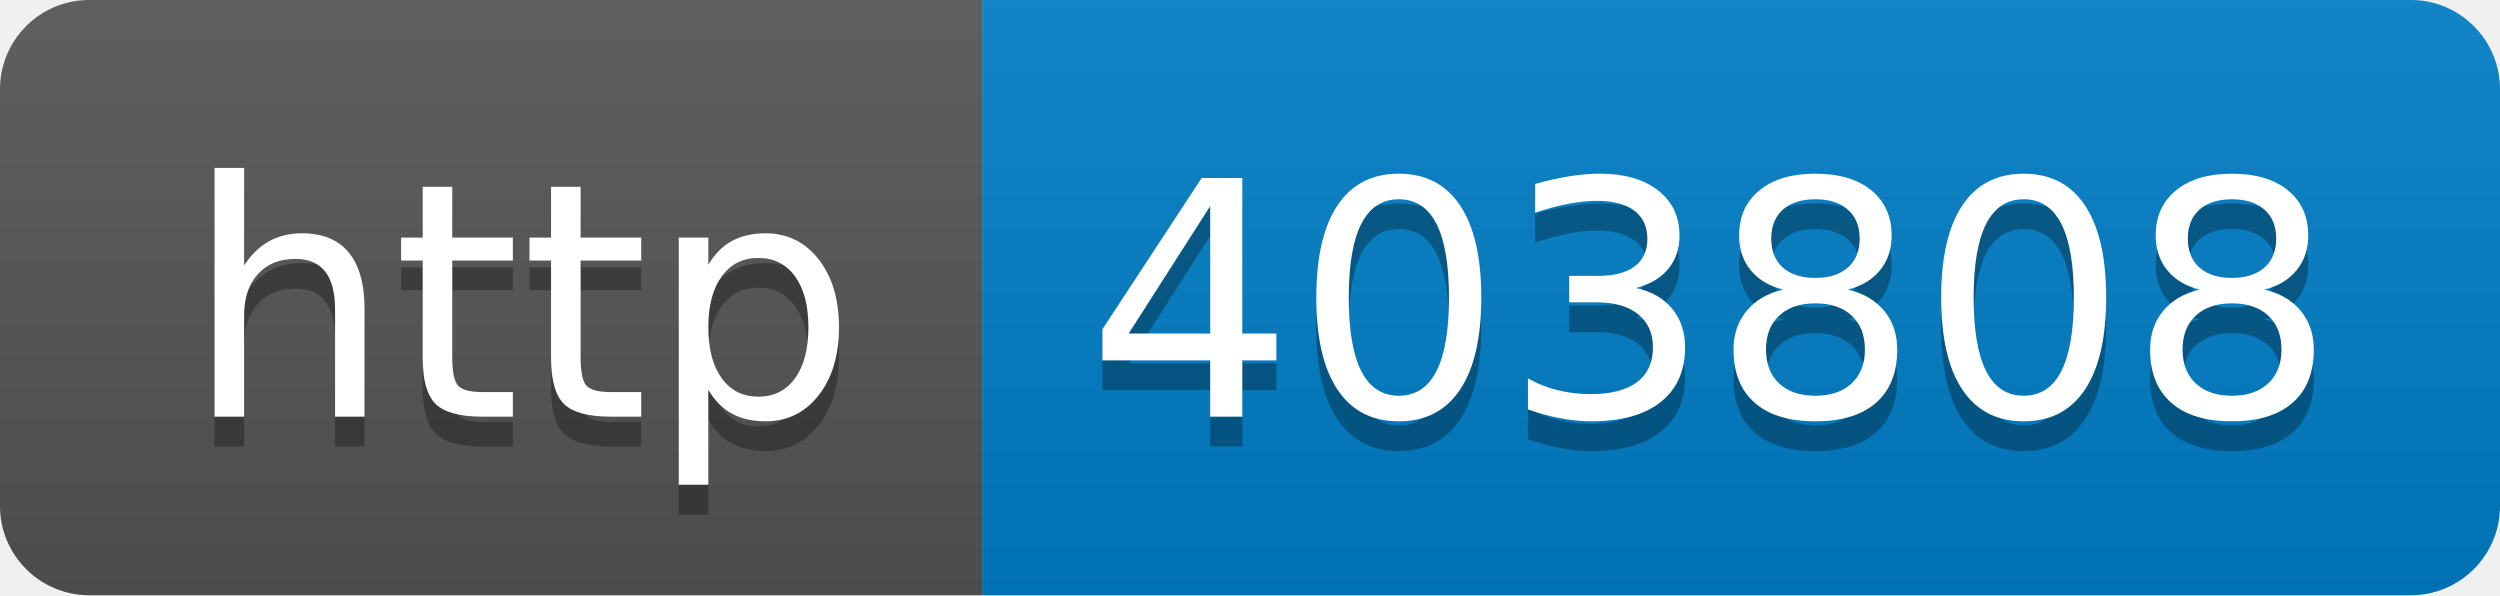
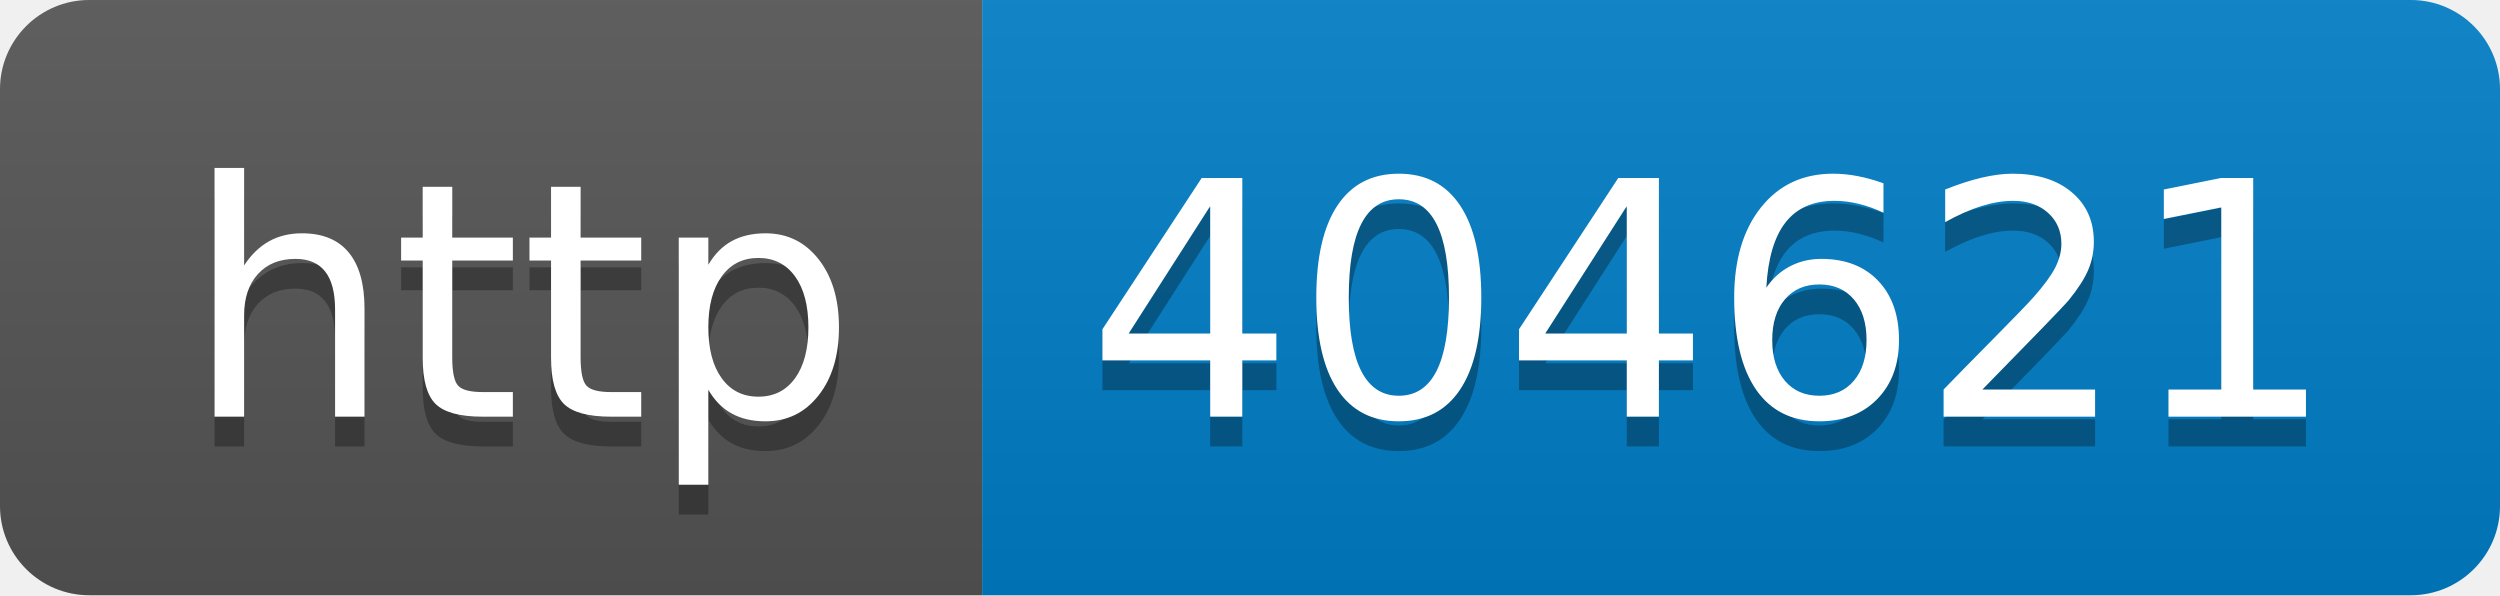
- <svg xmlns="http://www.w3.org/2000/svg" width="84" height="20" role="img" aria-label="http: 403808">
+ <svg xmlns="http://www.w3.org/2000/svg" width="84" height="20" role="img" aria-label="http: 404621">
  <linearGradient id="s" x2="0" y2="100%">
    <stop offset="0" stop-color="#bbb" stop-opacity=".1" />
    <stop offset="1" stop-opacity=".1" />
  </linearGradient>
  <clipPath id="r">
    <rect width="84" height="20" rx="3" fill="#fff" />
  </clipPath>
  <g clip-path="url(#r)">
    <rect width="33" height="20" fill="#555" />
    <rect x="33" width="51" height="20" fill="#007ec6" />
    <rect width="84" height="20" fill="url(#s)" />
  </g>
  <g fill="#fff" text-anchor="middle" font-family="Verdana,Geneva,DejaVu Sans,sans-serif" text-rendering="geometricPrecision" font-size="110">
    <text aria-hidden="true" x="175" y="150" fill="#010101" fill-opacity=".3" transform="scale(.1)" textLength="230">http</text>
    <text x="175" y="140" transform="scale(.1)" fill="#fff" textLength="230">http</text>
-     <text aria-hidden="true" x="575" y="150" fill="#010101" fill-opacity=".3" transform="scale(.1)" textLength="410">403808</text>
-     <text x="575" y="140" transform="scale(.1)" fill="#fff" textLength="410">403808</text>
+     <text aria-hidden="true" x="575" y="150" fill="#010101" fill-opacity=".3" transform="scale(.1)" textLength="410">404621</text>
+     <text x="575" y="140" transform="scale(.1)" fill="#fff" textLength="410">404621</text>
  </g>
</svg>
